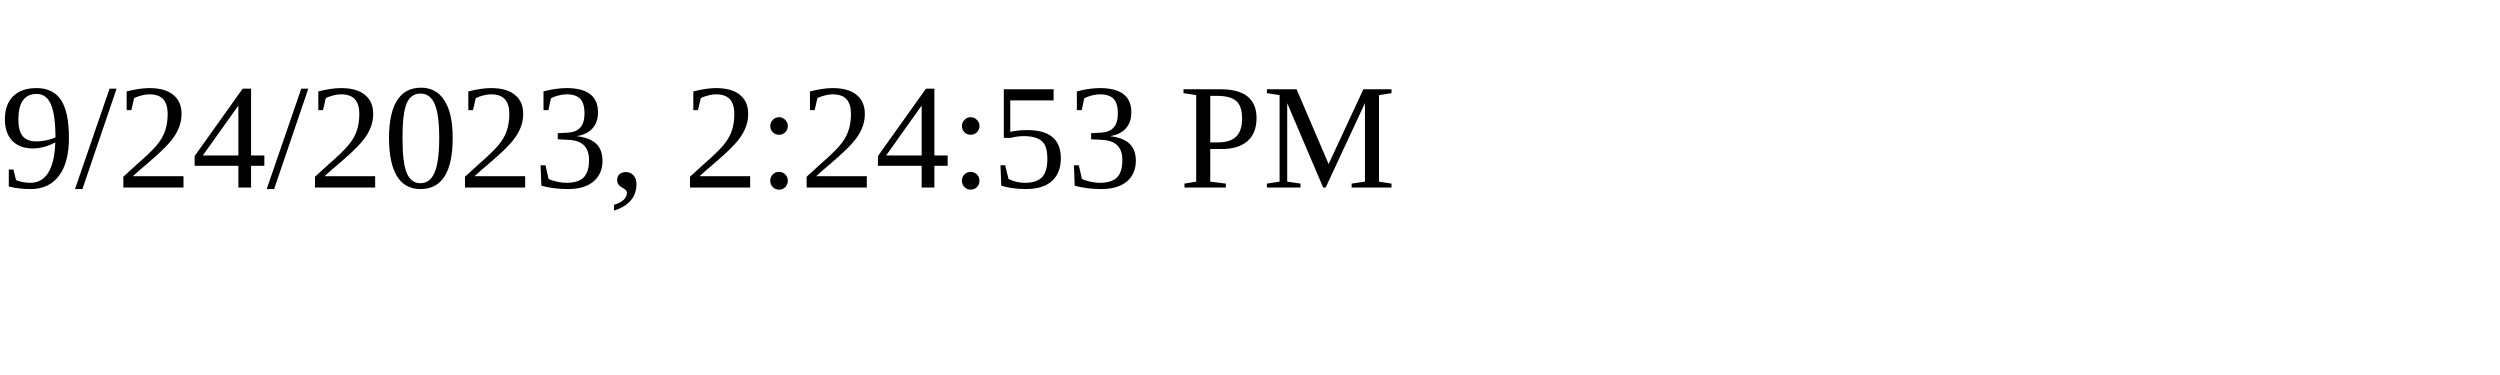
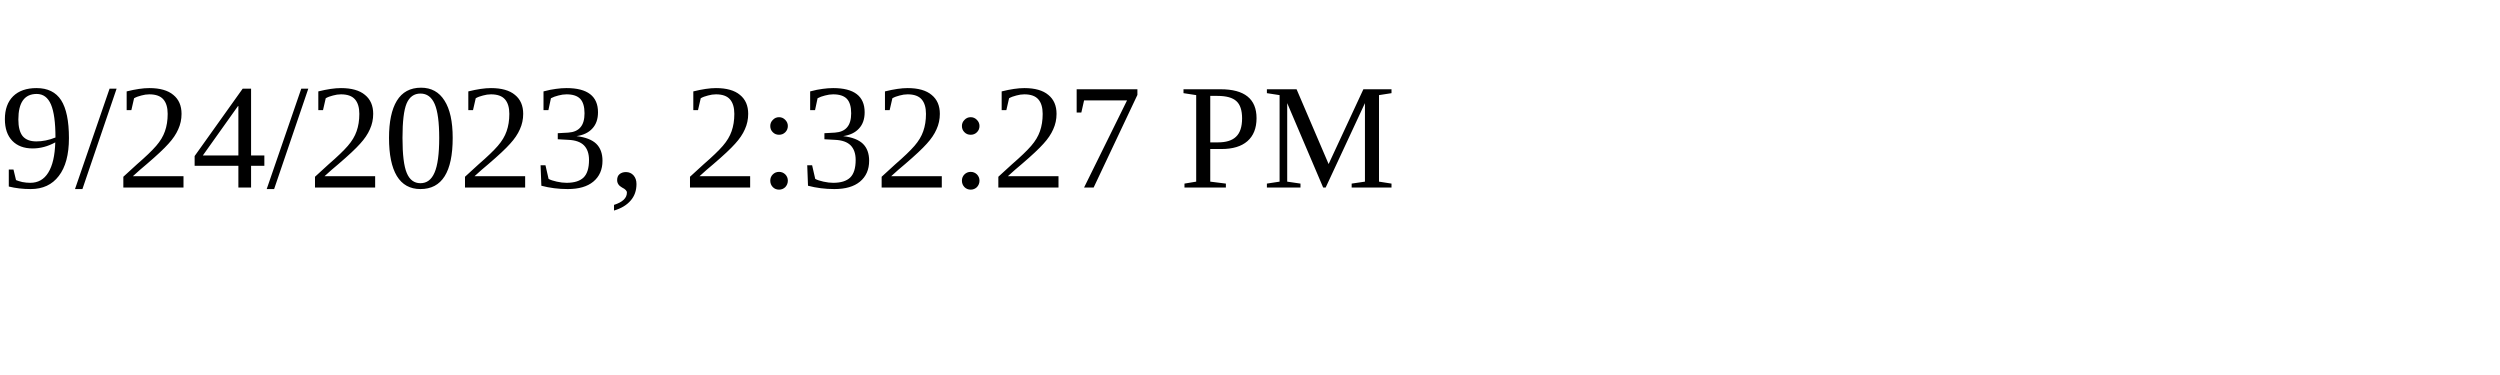
<svg xmlns="http://www.w3.org/2000/svg" height="30" width="200">
-   <text x="0" y="15">9/24/2023, 2:24:53 PM</text>
+   <text x="0" y="15">9/24/2023, 2:32:27 PM</text>
</svg>
